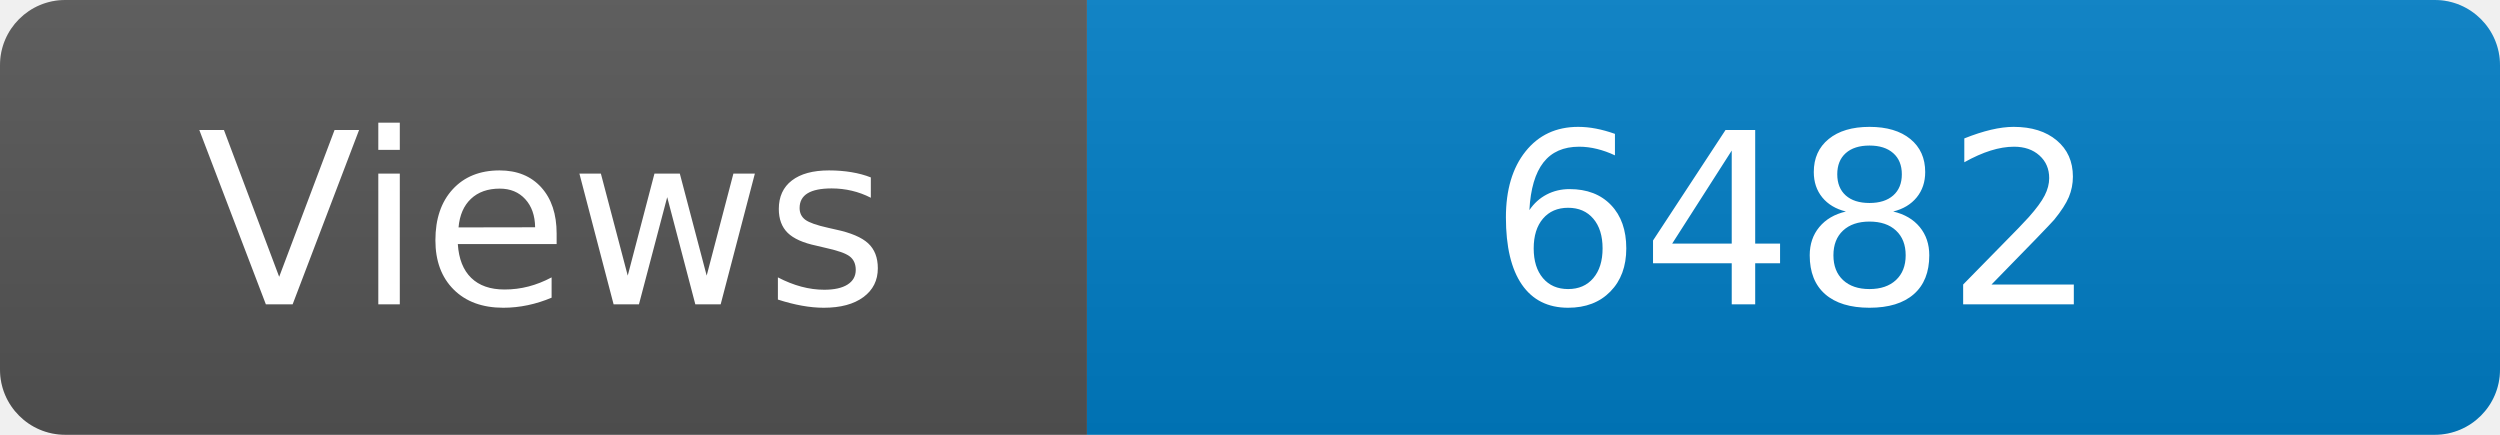
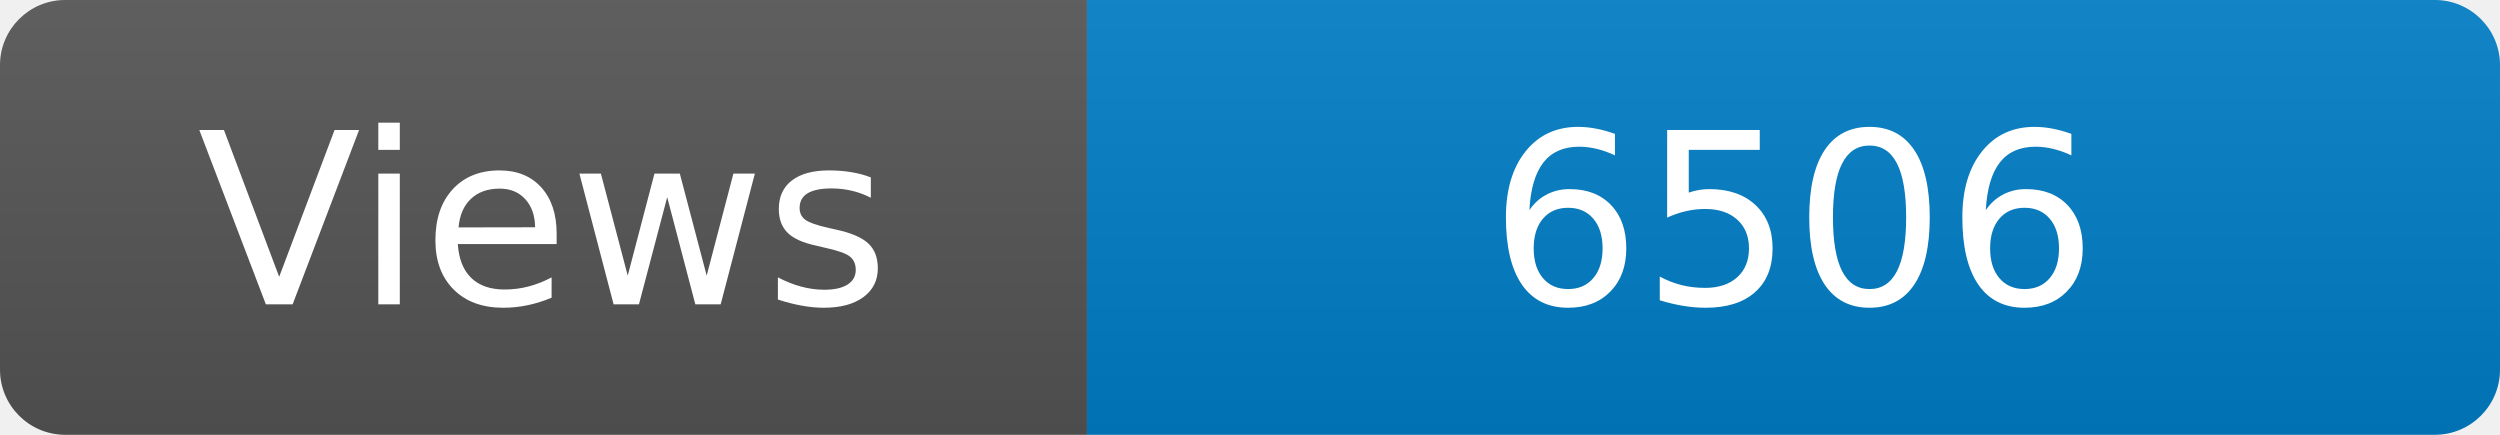
<svg xmlns="http://www.w3.org/2000/svg" width="115" height="20" role="img" aria-label="Maintained?: yes">
  <linearGradient id="s" x2="0" y2="100%">
    <stop offset="0" stop-color="#bbb" stop-opacity=".1" />
    <stop offset="1" stop-opacity=".1" />
  </linearGradient>
  <clipPath id="r">
    <rect width="115" height="20" rx="3" fill="#fff" />
  </clipPath>
  <g clip-path="url(#r)">
    <rect width="50" height="20" fill="#555" />
    <rect x="50" width="160" height="20" fill="#007ec6" />
    <rect width="115" height="20" fill="url(#s)" />
  </g>
  <g fill="#fff" text-anchor="middle" font-family="Verdana,Geneva,DejaVu Sans,sans-serif" font-size="110">
    <text x="250" y="140" transform="scale(.1)" fill="#fff">Views</text>
-     <text x="825" y="140" transform="scale(.1)" fill="#fff">6482</text>
+     <text x="825" y="140" transform="scale(.1)" fill="#fff">6506</text>
  </g>
</svg>
